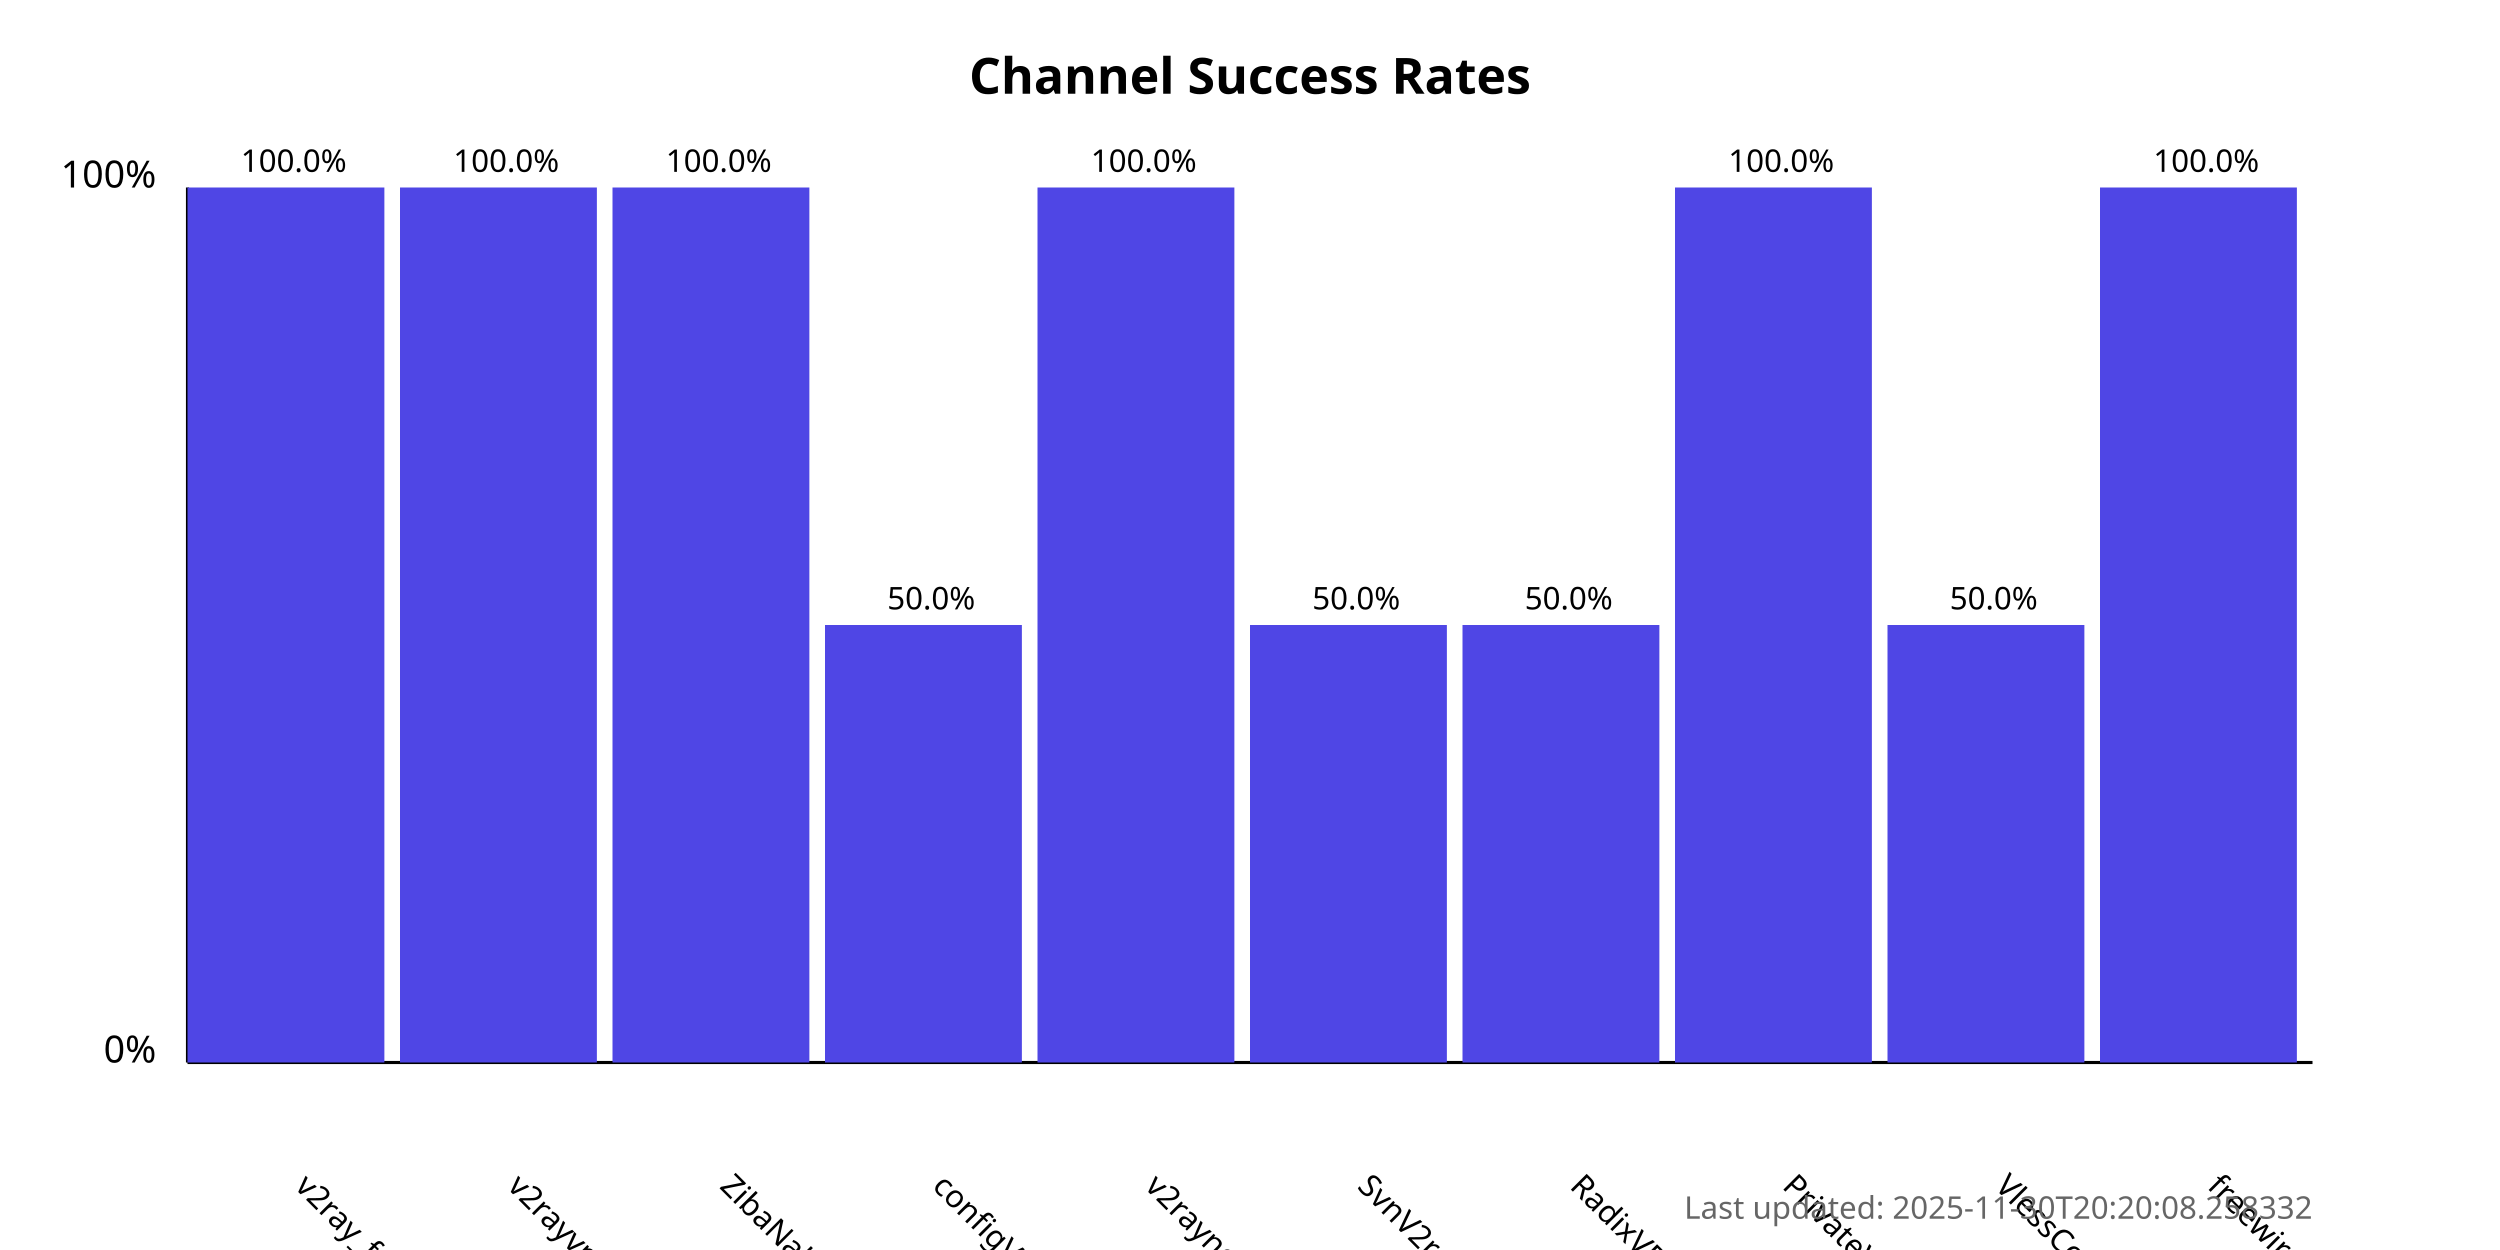
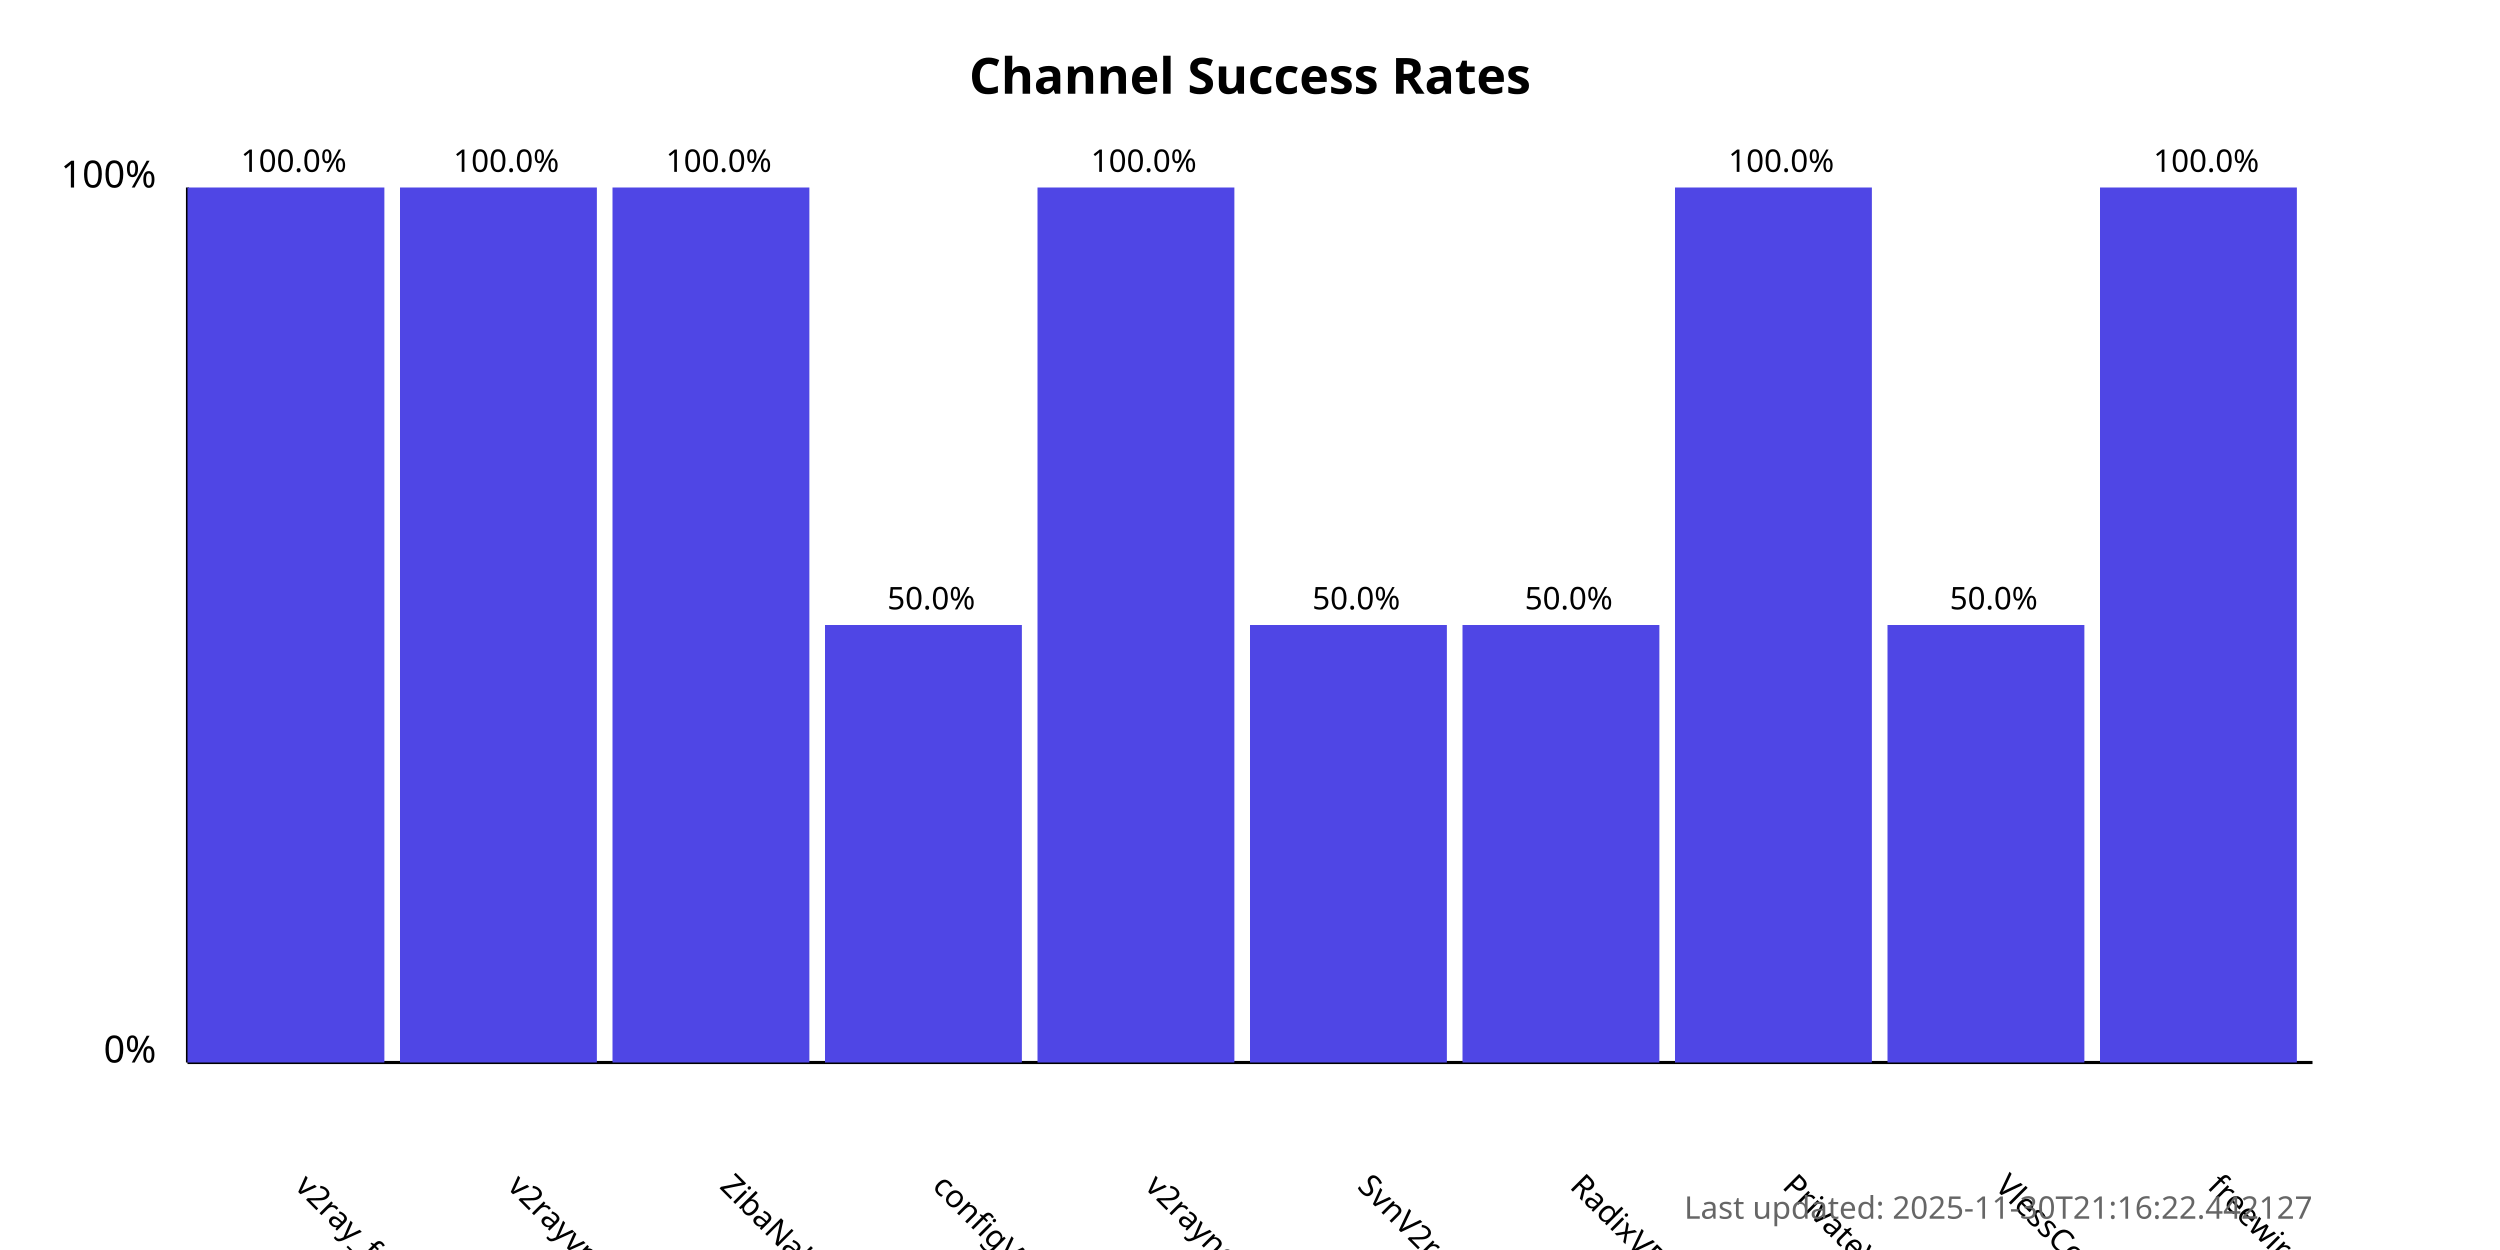
<svg xmlns="http://www.w3.org/2000/svg" width="800" height="400">
  <style>
            .chart-title { font: bold 16px sans-serif; }
            .axis-label { font: 12px sans-serif; }
            .tick-label { font: 10px sans-serif; }
            .bar { fill: #4f46e5; }
            .bar:hover { fill: #6366f1; }
            .timestamp { font: 10px sans-serif; fill: #666; }
        </style>
  <text x="400.0" y="30" text-anchor="middle" class="chart-title">
            Channel Success Rates
        </text>
  <line x1="60" y1="340" x2="60" y2="60" stroke="black" stroke-width="1" />
  <line x1="60" y1="340" x2="740" y2="340" stroke="black" stroke-width="1" />
  <text x="50" y="340" text-anchor="end" class="axis-label">0%</text>
  <text x="50" y="60" text-anchor="end" class="axis-label">100%</text>
  <g>
    <rect x="60" y="60.0" width="63.0" height="280.0" class="bar" />
    <text x="94.0" y="380" transform="rotate(45, 94.0, 380)" text-anchor="start" class="tick-label">
                v2ray_free_conf
            </text>
    <text x="94.0" y="55.0" text-anchor="middle" class="tick-label">
                100.0%
            </text>
  </g>
  <g>
    <rect x="128.0" y="60.0" width="63.0" height="280.0" class="bar" />
    <text x="162.0" y="380" transform="rotate(45, 162.0, 380)" text-anchor="start" class="tick-label">
                v2rayvpno
            </text>
    <text x="162.0" y="55.0" text-anchor="middle" class="tick-label">
                100.0%
            </text>
  </g>
  <g>
    <rect x="196.0" y="60.0" width="63.0" height="280.0" class="bar" />
    <text x="230.0" y="380" transform="rotate(45, 230.0, 380)" text-anchor="start" class="tick-label">
                ZibaNabz
            </text>
    <text x="230.0" y="55.0" text-anchor="middle" class="tick-label">
                100.0%
            </text>
  </g>
  <g>
    <rect x="264.0" y="200.0" width="63.0" height="140.0" class="bar" />
    <text x="298.0" y="380" transform="rotate(45, 298.0, 380)" text-anchor="start" class="tick-label">
                configV2rayForFree
            </text>
    <text x="298.0" y="195.0" text-anchor="middle" class="tick-label">
                50.0%
            </text>
  </g>
  <g>
    <rect x="332.0" y="60.0" width="63.0" height="280.0" class="bar" />
    <text x="366.0" y="380" transform="rotate(45, 366.0, 380)" text-anchor="start" class="tick-label">
                v2rayngvpn
            </text>
    <text x="366.0" y="55.0" text-anchor="middle" class="tick-label">
                100.0%
            </text>
  </g>
  <g>
    <rect x="400.0" y="200.0" width="63.0" height="140.0" class="bar" />
    <text x="434.0" y="380" transform="rotate(45, 434.0, 380)" text-anchor="start" class="tick-label">
                SvnV2ray
            </text>
    <text x="434.0" y="195.0" text-anchor="middle" class="tick-label">
                50.0%
            </text>
  </g>
  <g>
    <rect x="468.0" y="200.0" width="63.0" height="140.0" class="bar" />
    <text x="502.0" y="380" transform="rotate(45, 502.0, 380)" text-anchor="start" class="tick-label">
                RadixVPN
            </text>
    <text x="502.0" y="195.0" text-anchor="middle" class="tick-label">
                50.0%
            </text>
  </g>
  <g>
    <rect x="536.0" y="60.0" width="63.0" height="280.0" class="bar" />
    <text x="570.0" y="380" transform="rotate(45, 570.0, 380)" text-anchor="start" class="tick-label">
                PrivateVPNs
            </text>
    <text x="570.0" y="55.0" text-anchor="middle" class="tick-label">
                100.0%
            </text>
  </g>
  <g>
    <rect x="604.0" y="200.0" width="63.0" height="140.0" class="bar" />
    <text x="638.0" y="380" transform="rotate(45, 638.0, 380)" text-anchor="start" class="tick-label">
                VlessConfig
            </text>
    <text x="638.0" y="195.0" text-anchor="middle" class="tick-label">
                50.0%
            </text>
  </g>
  <g>
    <rect x="672.0" y="60.0" width="63.0" height="280.0" class="bar" />
    <text x="706.0" y="380" transform="rotate(45, 706.0, 380)" text-anchor="start" class="tick-label">
                freewireguard
            </text>
    <text x="706.0" y="55.0" text-anchor="middle" class="tick-label">
                100.0%
            </text>
  </g>
  <text x="740" y="390" text-anchor="end" class="timestamp">
-             Last updated: 2025-11-30T20:20:08.258332
+             Last updated: 2025-11-30T21:16:22.442127
        </text>
</svg>
